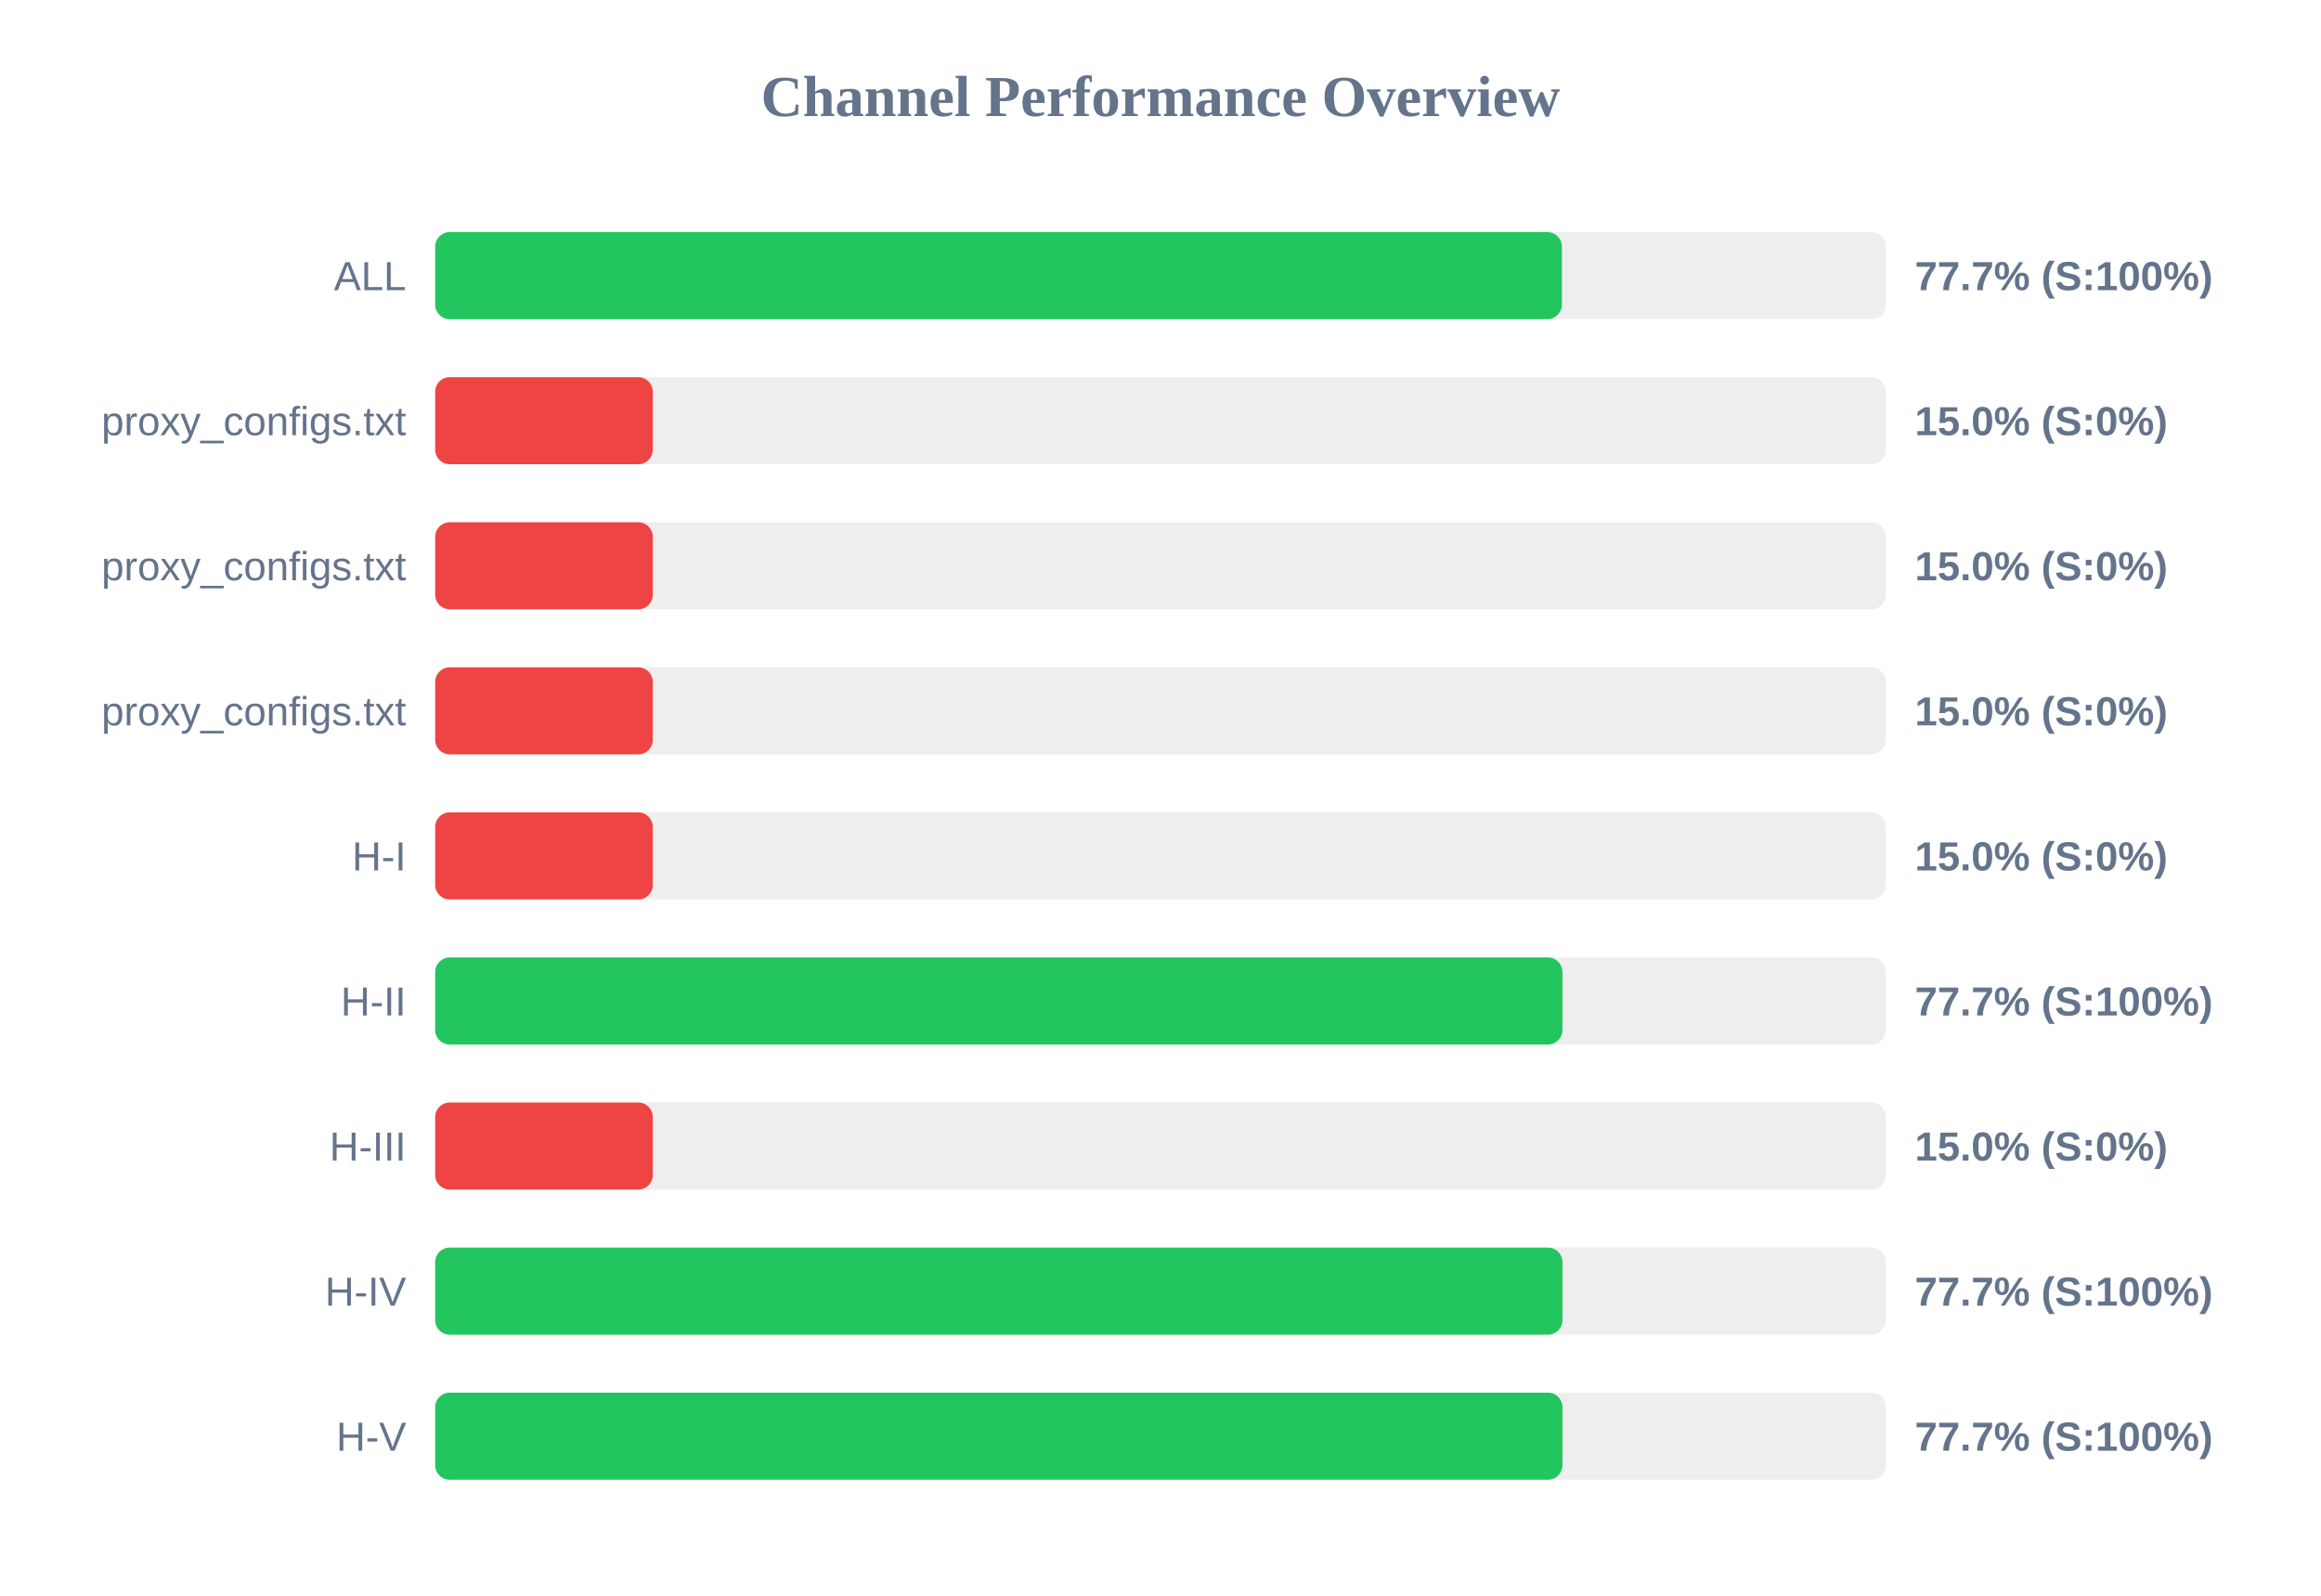
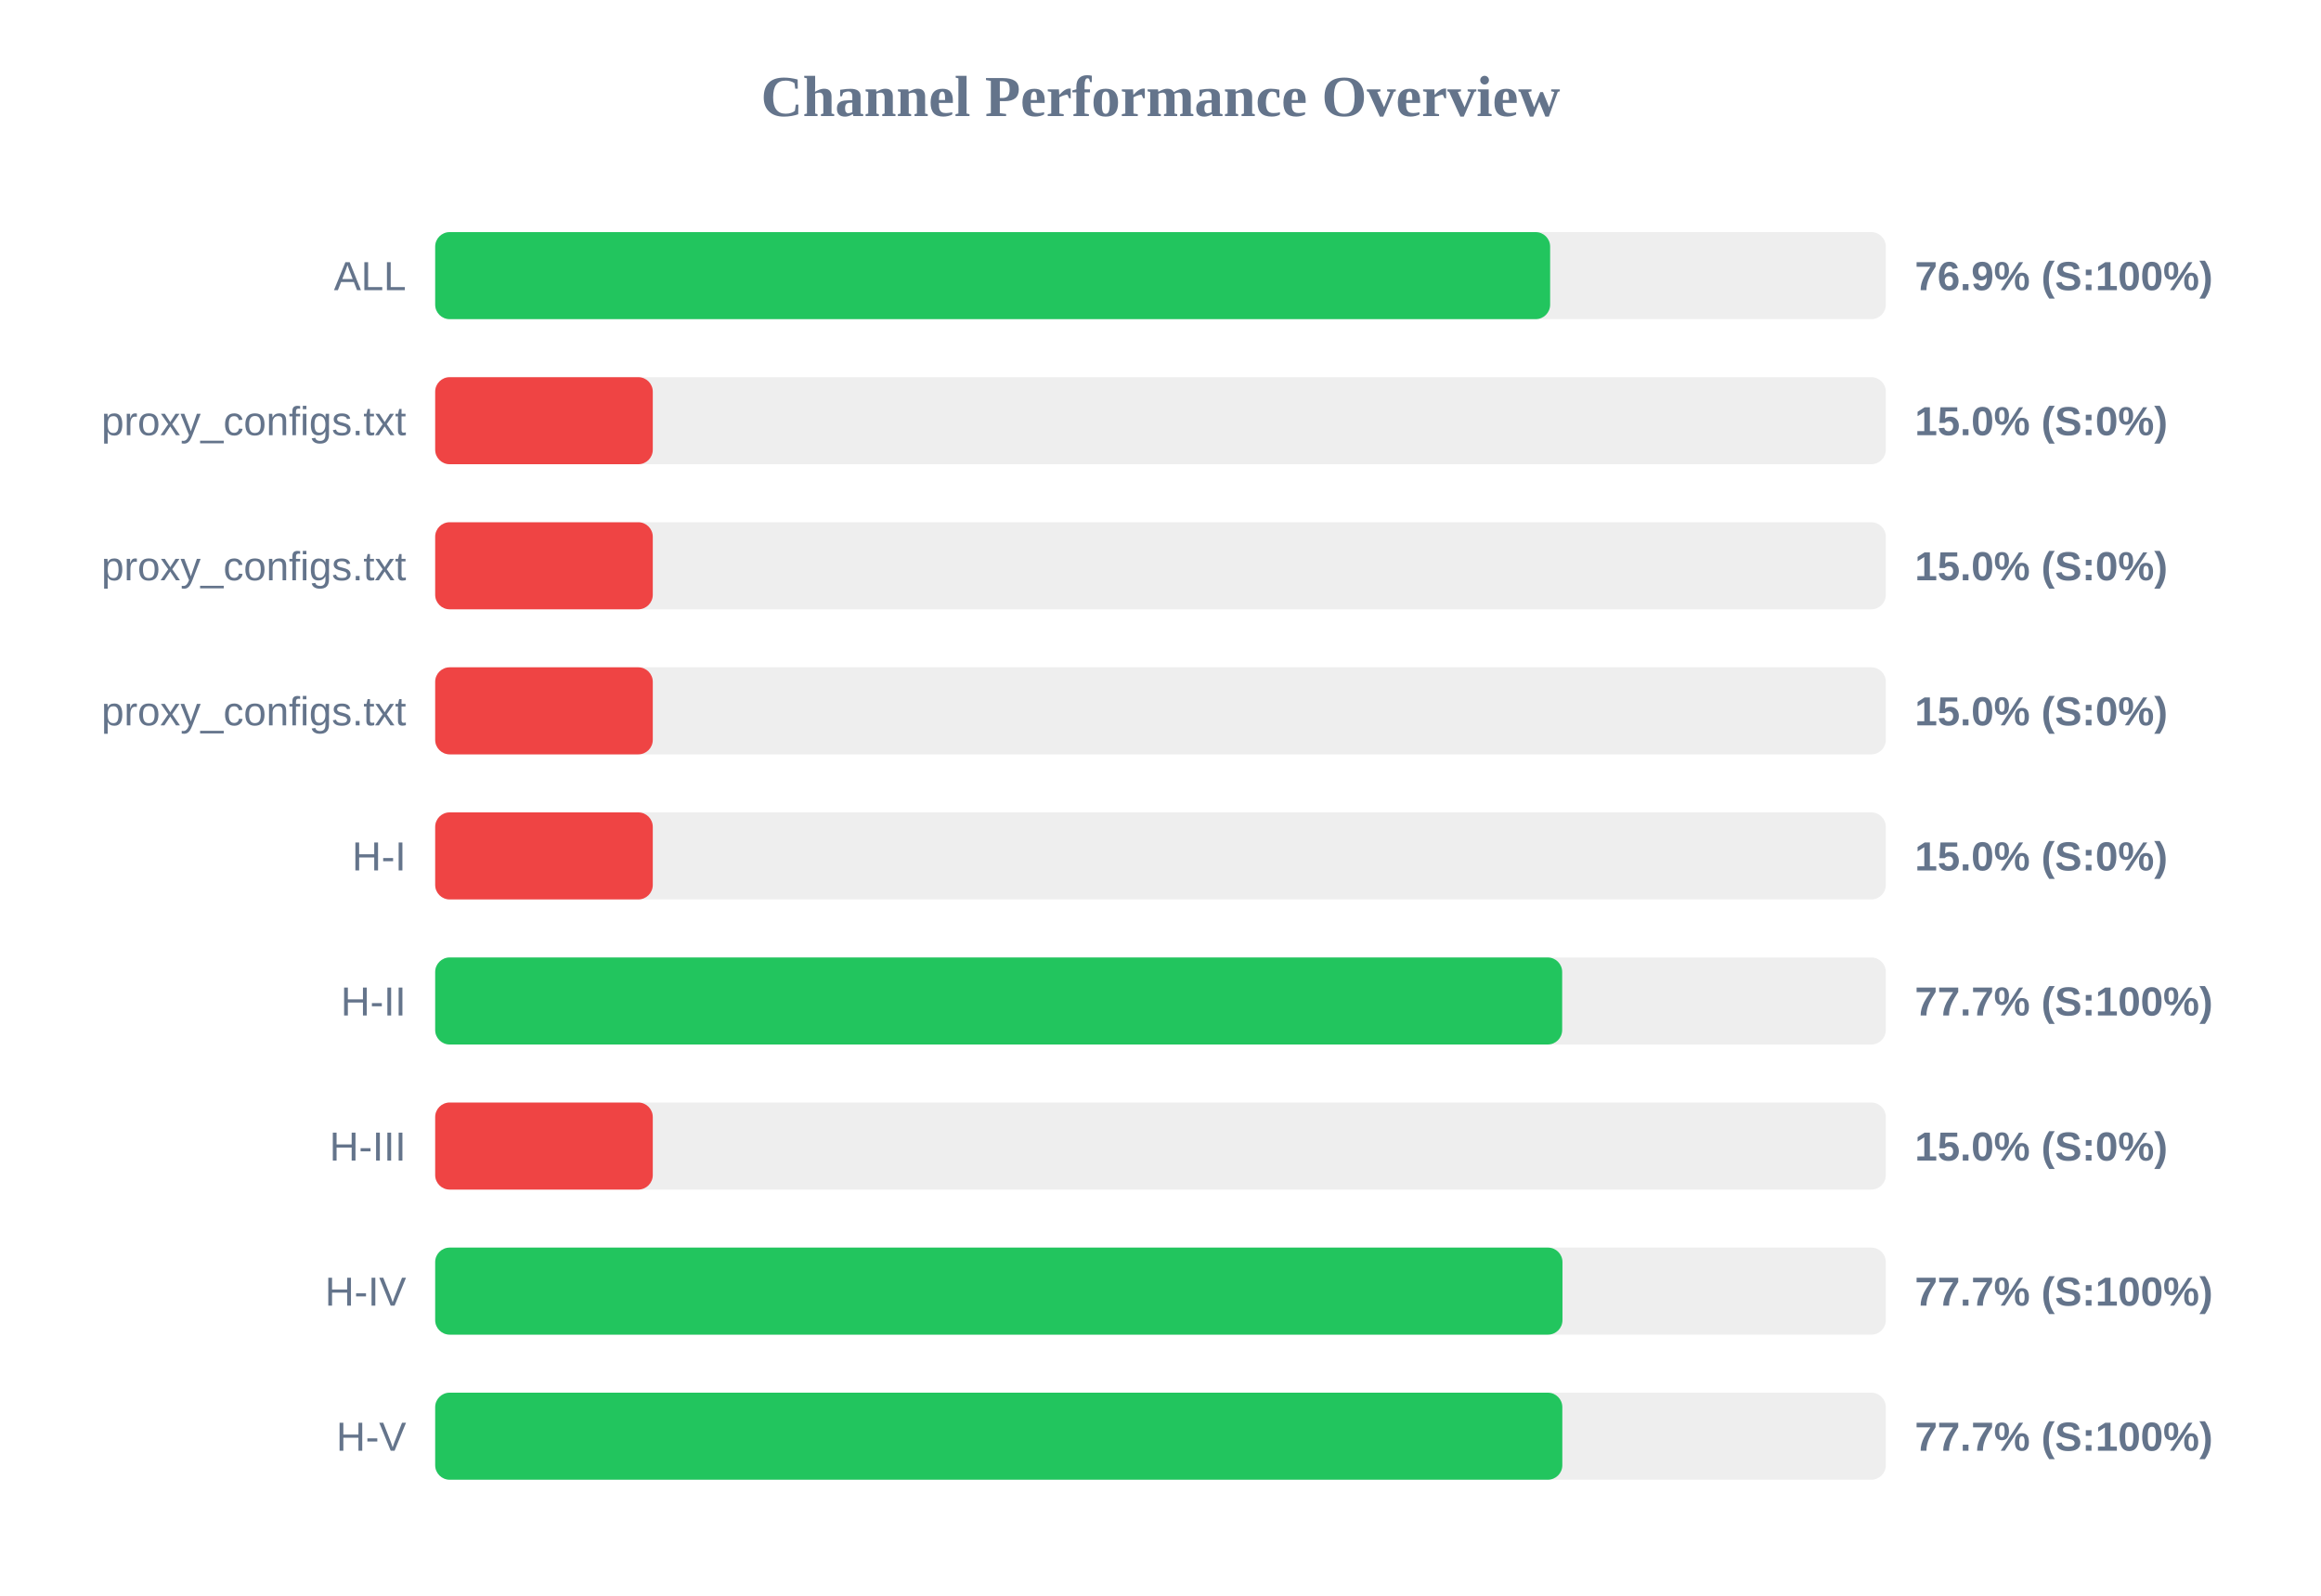
<svg xmlns="http://www.w3.org/2000/svg" width="800" height="550" version="1.1">
  <style>
        .row { font: 14px Arial; fill: #64748b; }
        .score { font: bold 14px Arial; fill: #64748b; }
    </style>
  <text x="400" y="40" text-anchor="middle" font-size="20px" font-weight="bold" fill="#64748b">Channel Performance Overview</text>
  <rect x="150" y="80" width="500" height="30" fill="#eee" rx="5" />
-   <rect x="150" y="80" width="388.35" height="30" fill="#22c55e" rx="5" />
+   <rect x="150" y="80" width="384.3" height="30" fill="#22c55e" rx="5" />
  <text x="140" y="100" text-anchor="end" class="row">ALL</text>
-   <text x="660" y="100" text-anchor="start" class="score">77.7% (S:100%)</text>
+   <text x="660" y="100" text-anchor="start" class="score">76.9% (S:100%)</text>
  <rect x="150" y="130" width="500" height="30" fill="#eee" rx="5" />
  <rect x="150" y="130" width="75.0" height="30" fill="#ef4444" rx="5" />
  <text x="140" y="150" text-anchor="end" class="row">proxy_configs.txt</text>
  <text x="660" y="150" text-anchor="start" class="score">15.0% (S:0%)</text>
  <rect x="150" y="180" width="500" height="30" fill="#eee" rx="5" />
  <rect x="150" y="180" width="75.0" height="30" fill="#ef4444" rx="5" />
  <text x="140" y="200" text-anchor="end" class="row">proxy_configs.txt</text>
  <text x="660" y="200" text-anchor="start" class="score">15.0% (S:0%)</text>
  <rect x="150" y="230" width="500" height="30" fill="#eee" rx="5" />
  <rect x="150" y="230" width="75.0" height="30" fill="#ef4444" rx="5" />
  <text x="140" y="250" text-anchor="end" class="row">proxy_configs.txt</text>
  <text x="660" y="250" text-anchor="start" class="score">15.0% (S:0%)</text>
  <rect x="150" y="280" width="500" height="30" fill="#eee" rx="5" />
  <rect x="150" y="280" width="75.0" height="30" fill="#ef4444" rx="5" />
  <text x="140" y="300" text-anchor="end" class="row">H-I</text>
  <text x="660" y="300" text-anchor="start" class="score">15.0% (S:0%)</text>
  <rect x="150" y="330" width="500" height="30" fill="#eee" rx="5" />
-   <rect x="150" y="330" width="388.55" height="30" fill="#22c55e" rx="5" />
+   <rect x="150" y="330" width="388.45" height="30" fill="#22c55e" rx="5" />
  <text x="140" y="350" text-anchor="end" class="row">H-II</text>
  <text x="660" y="350" text-anchor="start" class="score">77.7% (S:100%)</text>
  <rect x="150" y="380" width="500" height="30" fill="#eee" rx="5" />
  <rect x="150" y="380" width="75.0" height="30" fill="#ef4444" rx="5" />
  <text x="140" y="400" text-anchor="end" class="row">H-III</text>
  <text x="660" y="400" text-anchor="start" class="score">15.0% (S:0%)</text>
  <rect x="150" y="430" width="500" height="30" fill="#eee" rx="5" />
  <rect x="150" y="430" width="388.55" height="30" fill="#22c55e" rx="5" />
  <text x="140" y="450" text-anchor="end" class="row">H-IV</text>
  <text x="660" y="450" text-anchor="start" class="score">77.7% (S:100%)</text>
  <rect x="150" y="480" width="500" height="30" fill="#eee" rx="5" />
-   <rect x="150" y="480" width="388.55" height="30" fill="#22c55e" rx="5" />
+   <rect x="150" y="480" width="388.5" height="30" fill="#22c55e" rx="5" />
  <text x="140" y="500" text-anchor="end" class="row">H-V</text>
  <text x="660" y="500" text-anchor="start" class="score">77.7% (S:100%)</text>
</svg>
